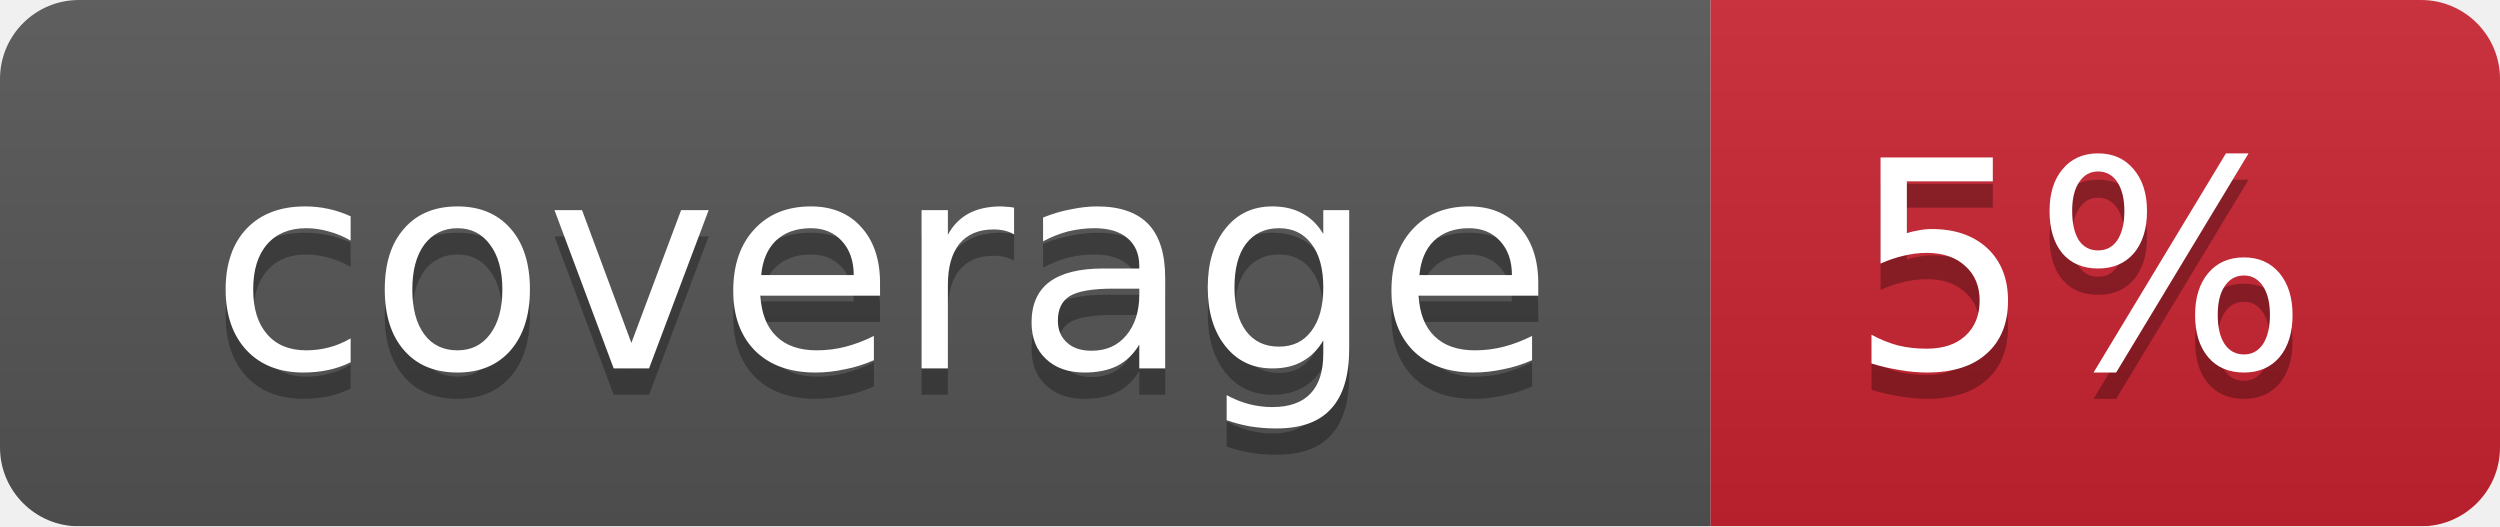
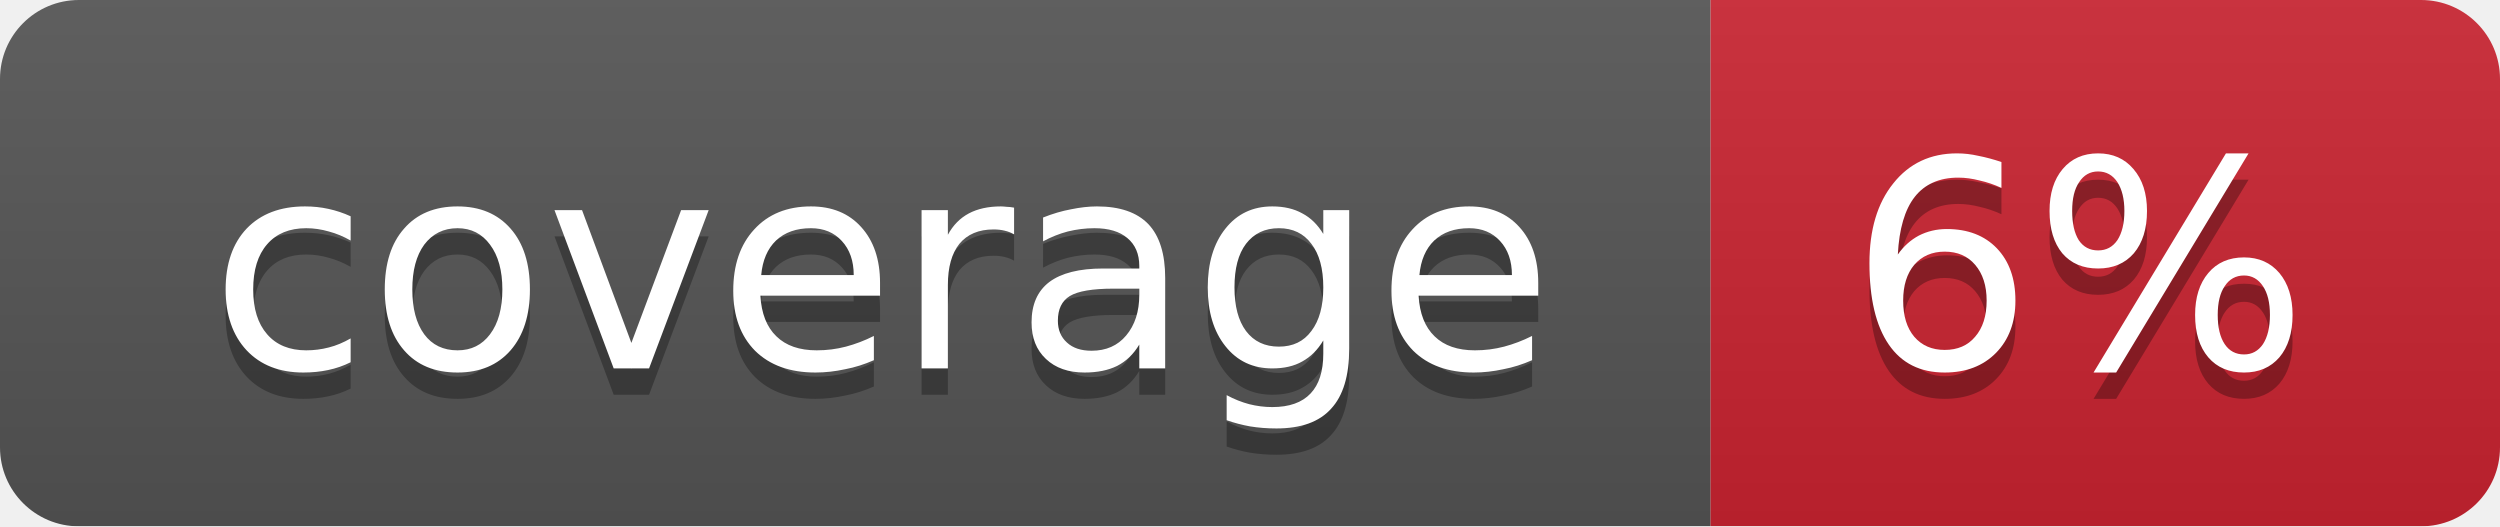
<svg xmlns="http://www.w3.org/2000/svg" width="95" height="20">
  <linearGradient id="smooth" x2="0" y2="100%">
    <stop offset="0" stop-color="#bbb" stop-opacity=".1" />
    <stop offset="1" stop-opacity=".1" />
  </linearGradient>
  <mask id="round">
    <rect width="95" height="20" rx="3" fill="#fff" />
  </mask>
  <g mask="url(#round)">
    <rect width="65" height="20" fill="#555" />
    <rect x="65" width="30" height="20" fill="#cb2431" />
    <rect width="95" height="20" fill="url(#smooth)" />
  </g>
  <g fill="#fff" text-anchor="middle" font-family="DejaVu Sans,Verdana,Geneva,sans-serif" font-size="11">
    <text x="33.5" y="15" fill="#010101" fill-opacity=".3">coverage</text>
    <text x="33.5" y="14">coverage</text>
-     <text x="79" y="15" fill="#010101" fill-opacity=".3">5%</text>
-     <text x="79" y="14">5%</text>
+     <text x="79" y="15" fill="#010101" fill-opacity=".3">6%</text>
+     <text x="79" y="14">6%</text>
  </g>
</svg>
